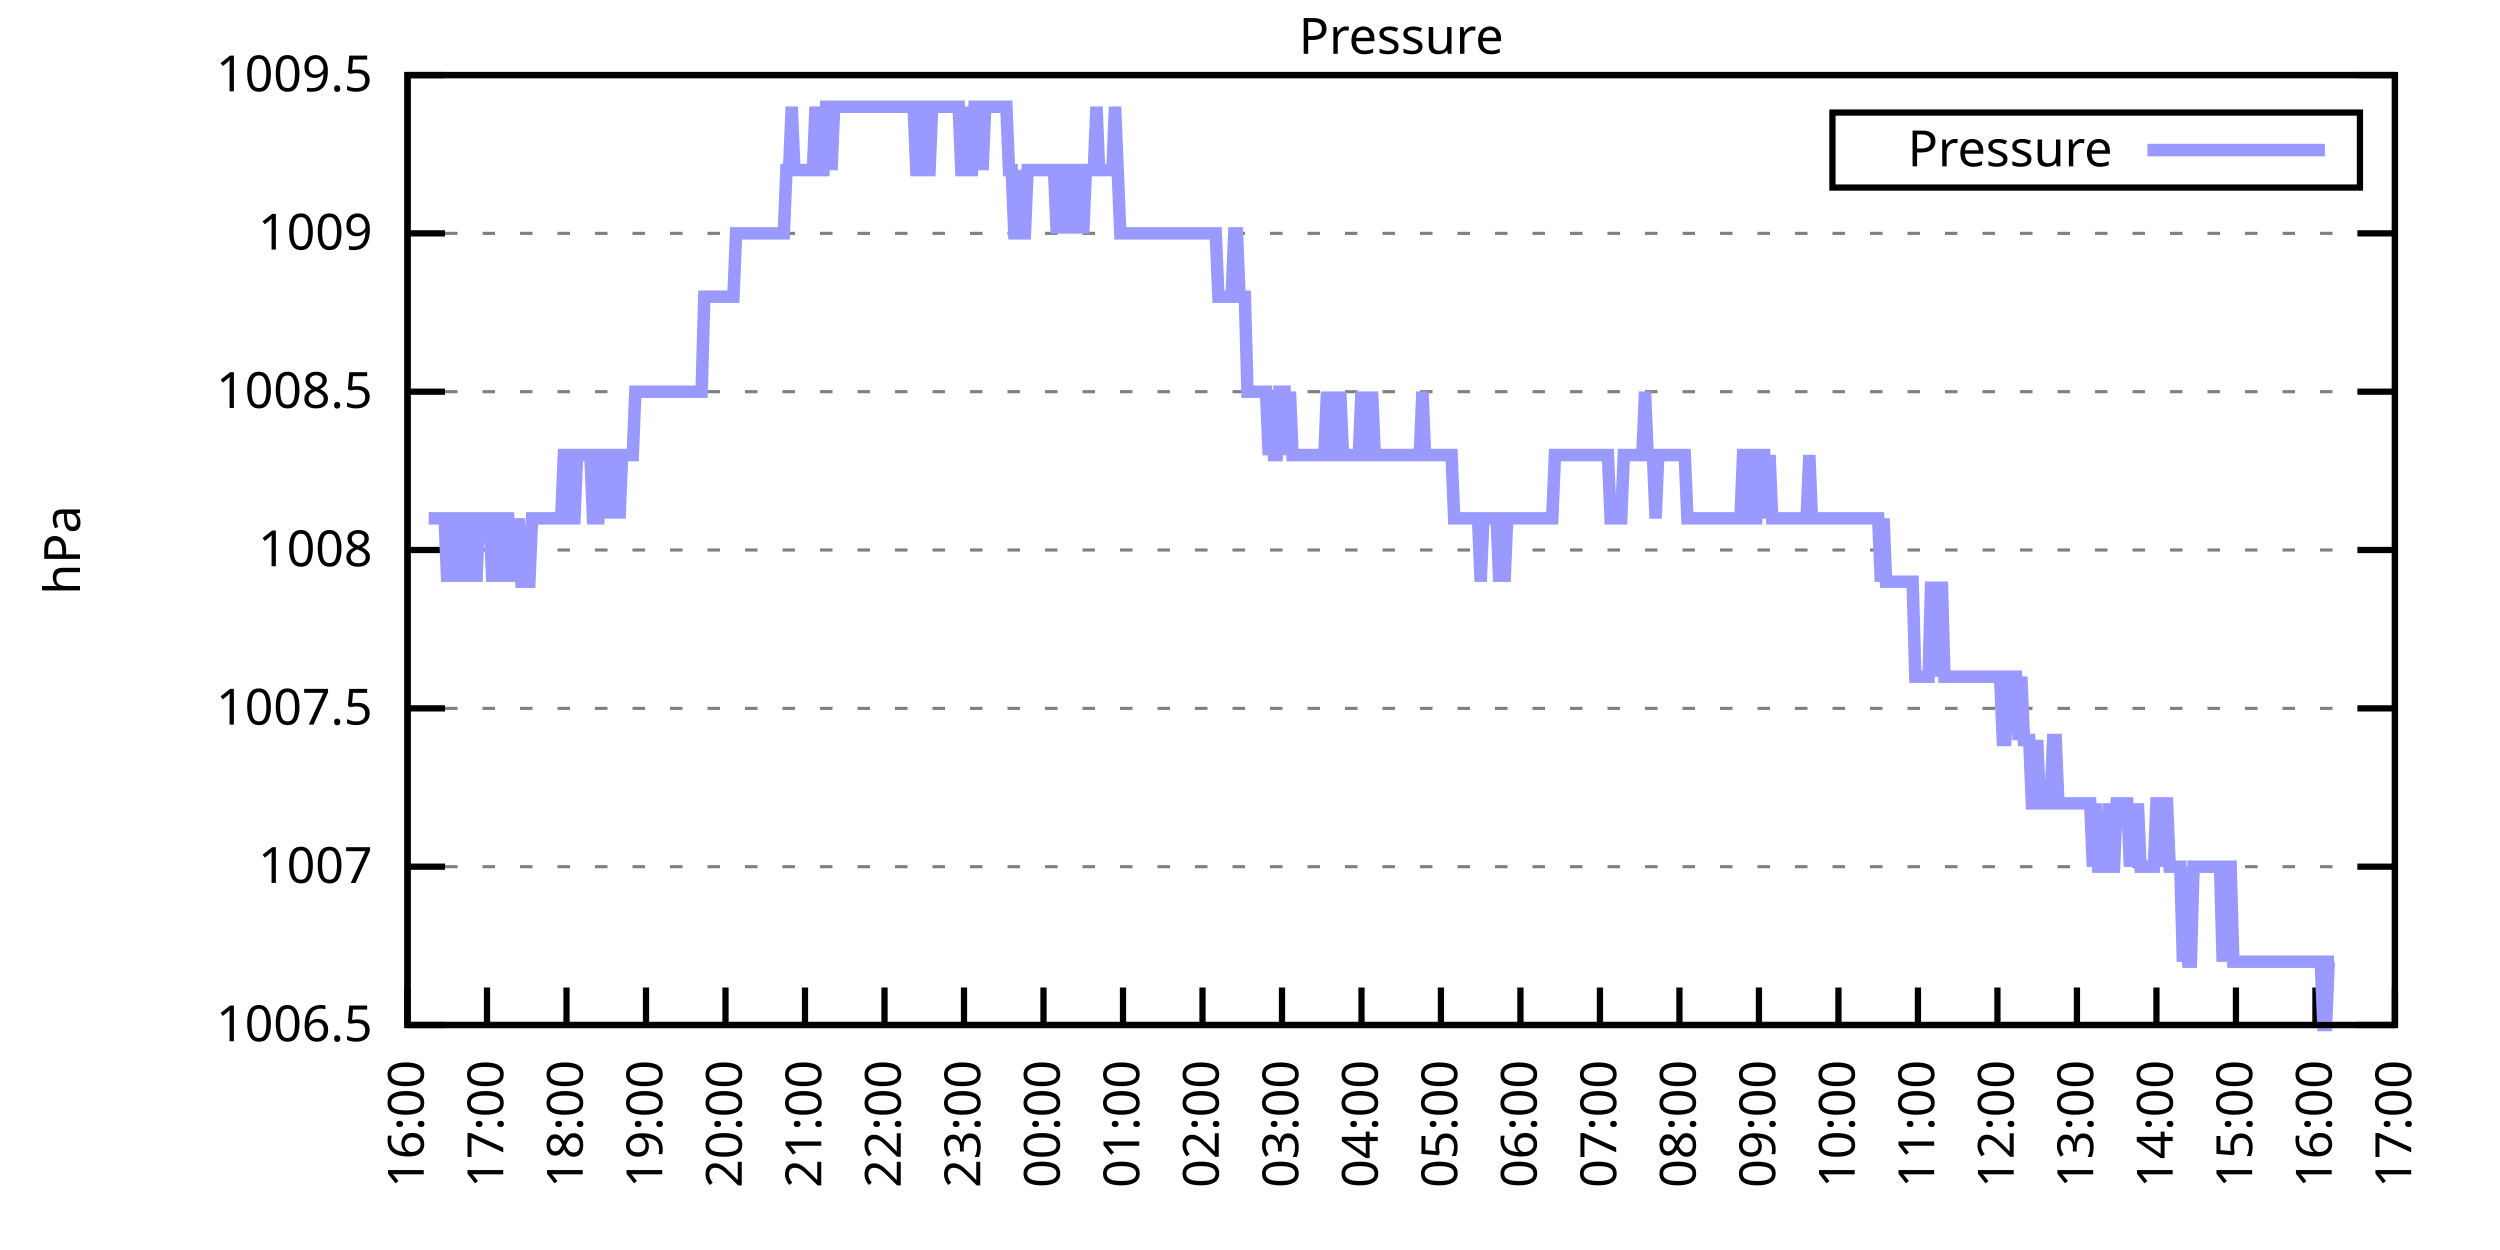
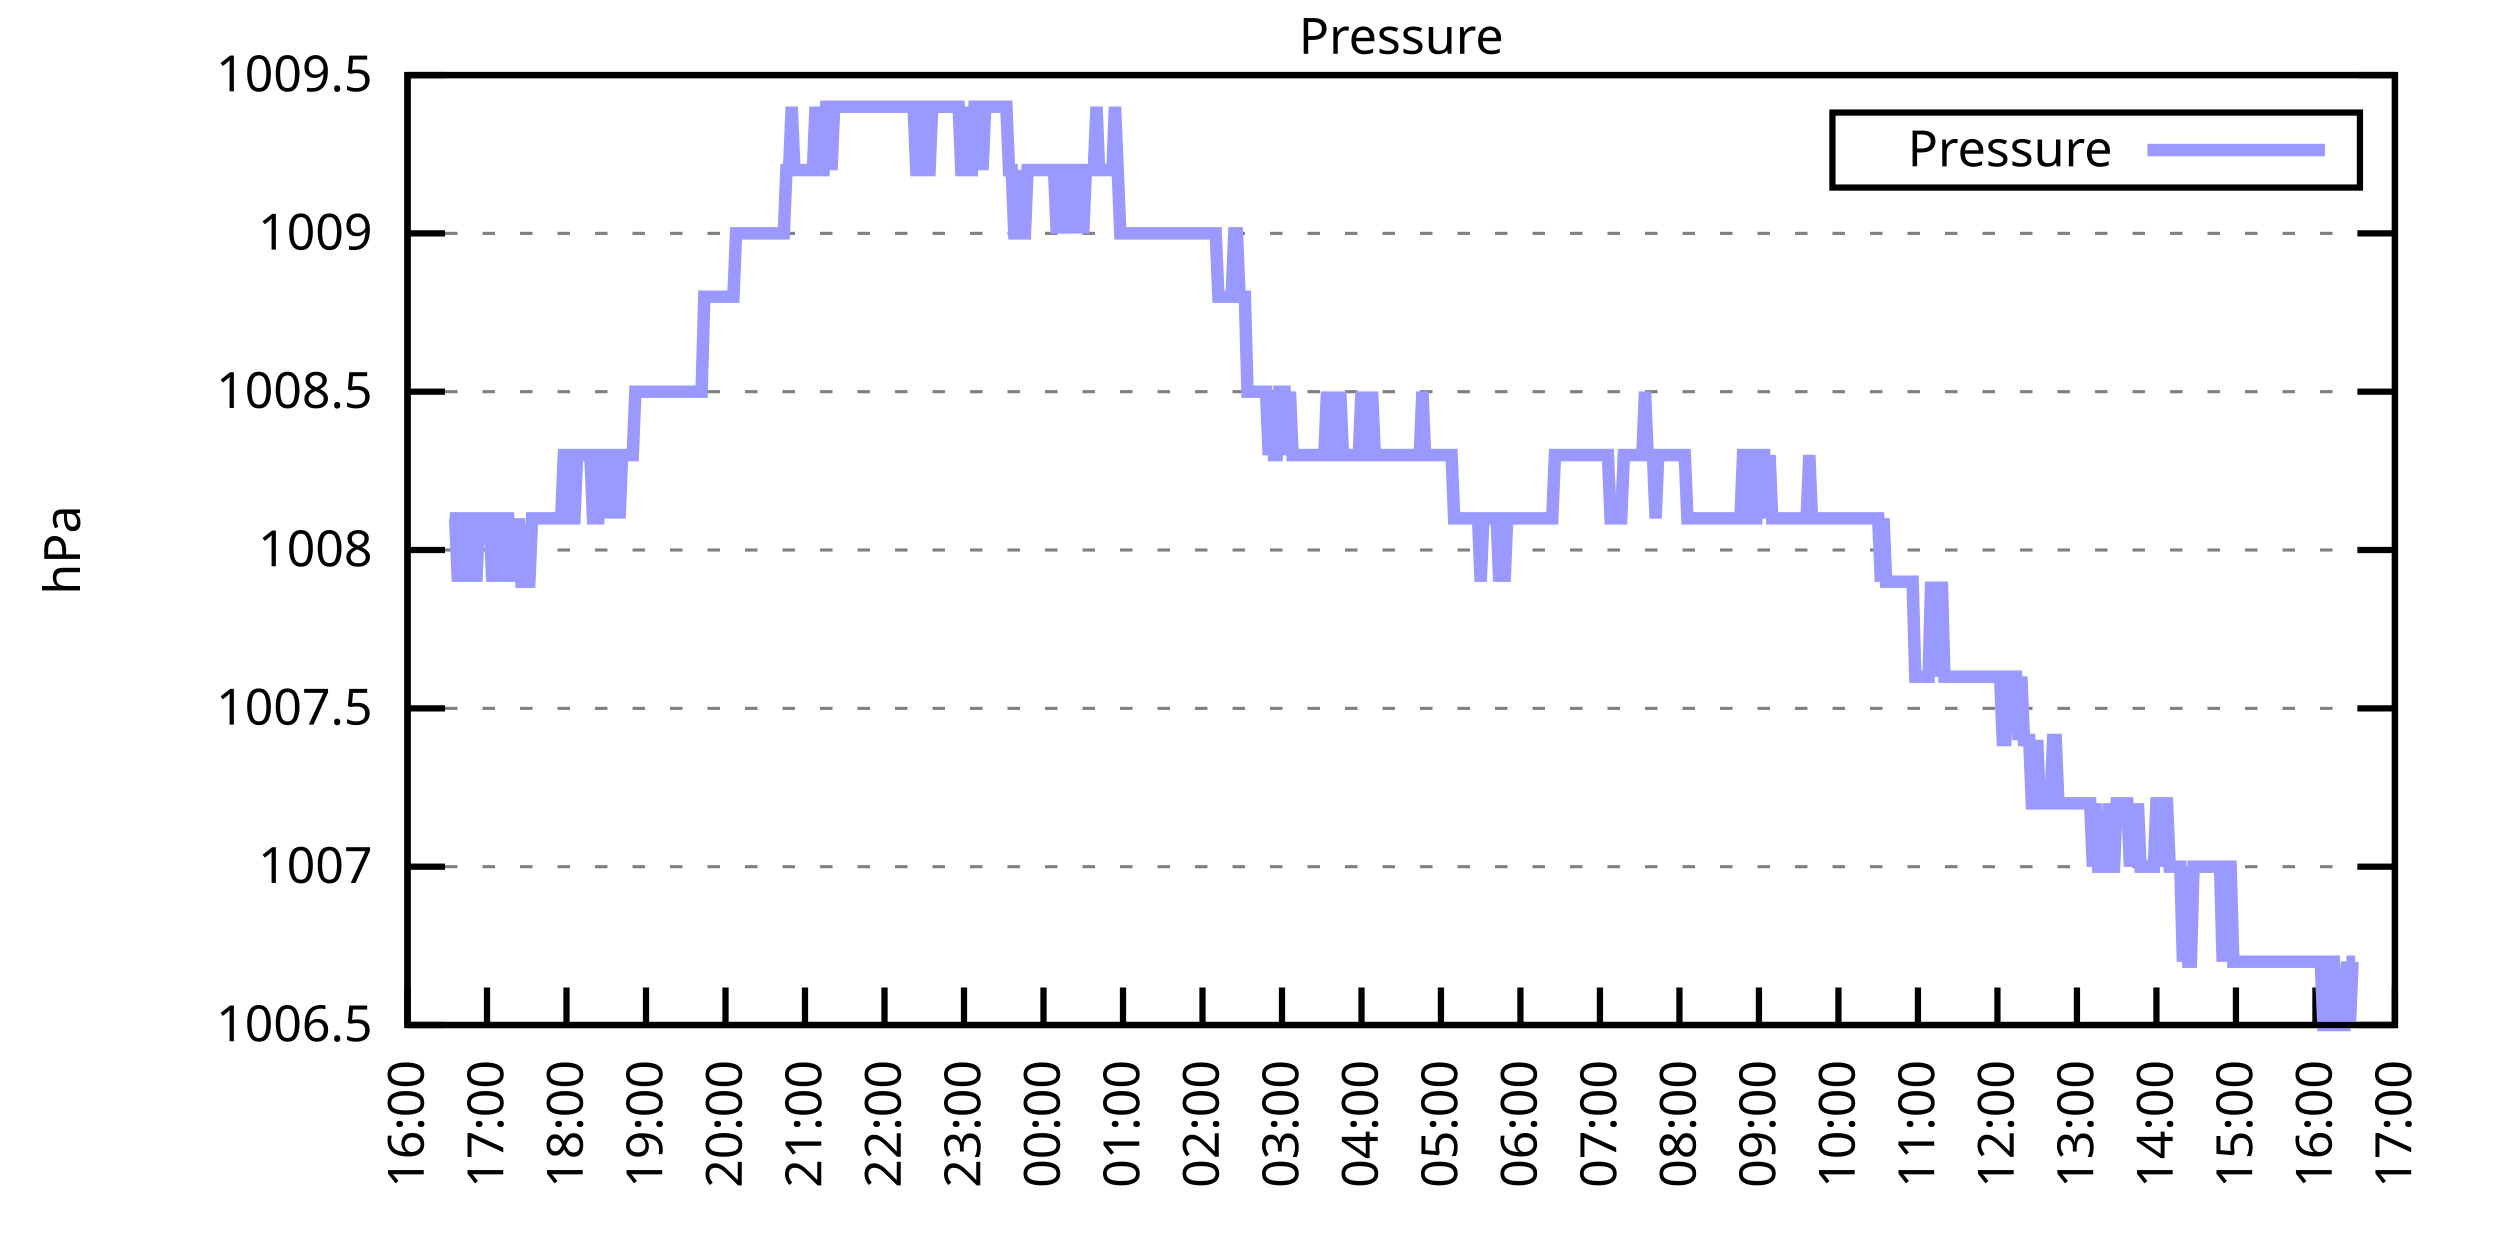
<svg xmlns="http://www.w3.org/2000/svg" xmlns:xlink="http://www.w3.org/1999/xlink" width="400" height="200" viewBox="0 0 400 200">
  <g id="gnuplot_canvas">
    <rect x="0" y="0" width="400" height="200" fill="none" />
    <defs>
      <circle id="gpDot" r="0.5" stroke-width="0.5" stroke="currentColor" />
      <path id="gpPt0" stroke-width="0.333" stroke="currentColor" d="M-1,0 h2 M0,-1 v2" />
      <path id="gpPt1" stroke-width="0.333" stroke="currentColor" d="M-1,-1 L1,1 M1,-1 L-1,1" />
      <path id="gpPt2" stroke-width="0.333" stroke="currentColor" d="M-1,0 L1,0 M0,-1 L0,1 M-1,-1 L1,1 M-1,1 L1,-1" />
      <rect id="gpPt3" stroke-width="0.333" stroke="currentColor" x="-1" y="-1" width="2" height="2" />
      <rect id="gpPt4" stroke-width="0.333" stroke="currentColor" fill="currentColor" x="-1" y="-1" width="2" height="2" />
      <circle id="gpPt5" stroke-width="0.333" stroke="currentColor" cx="0" cy="0" r="1" />
      <use xlink:href="#gpPt5" id="gpPt6" fill="currentColor" stroke="none" />
      <path id="gpPt7" stroke-width="0.333" stroke="currentColor" d="M0,-1.33 L-1.33,0.67 L1.33,0.67 z" />
      <use xlink:href="#gpPt7" id="gpPt8" fill="currentColor" stroke="none" />
      <use xlink:href="#gpPt7" id="gpPt9" stroke="currentColor" transform="rotate(180)" />
      <use xlink:href="#gpPt9" id="gpPt10" fill="currentColor" stroke="none" />
      <use xlink:href="#gpPt3" id="gpPt11" stroke="currentColor" transform="rotate(45)" />
      <use xlink:href="#gpPt11" id="gpPt12" fill="currentColor" stroke="none" />
      <path id="gpPt13" stroke-width="0.333" stroke="currentColor" d="M0,1.330 L1.265,0.411 L0.782,-1.067 L-0.782,-1.076 L-1.265,0.411 z" />
      <use xlink:href="#gpPt13" id="gpPt14" fill="currentColor" stroke="none" />
      <filter id="textbox" filterUnits="objectBoundingBox" x="0" y="0" height="1" width="1">
        <feFlood flood-color="white" flood-opacity="1" result="bgnd" />
        <feComposite in="SourceGraphic" in2="bgnd" operator="atop" />
      </filter>
      <filter id="greybox" filterUnits="objectBoundingBox" x="0" y="0" height="1" width="1">
        <feFlood flood-color="lightgrey" flood-opacity="1" result="grey" />
        <feComposite in="SourceGraphic" in2="grey" operator="atop" />
      </filter>
    </defs>
    <g fill="none" color="white" stroke="currentColor" stroke-width="1.00" stroke-linecap="butt" stroke-linejoin="miter">
</g>
    <g fill="none" color="black" stroke="currentColor" stroke-width="1.00" stroke-linecap="butt" stroke-linejoin="miter">
      <g stroke="none" shape-rendering="crispEdges">
        <polygon fill="rgb(255, 255, 255)" points="65.20,164.00 383.18,164.00 383.18,12.02 65.20,12.02 " />
      </g>
    </g>
    <g fill="none" color="black" stroke="currentColor" stroke-width="1.00" stroke-linecap="butt" stroke-linejoin="miter">
</g>
    <g fill="none" color="black" stroke="black" stroke-width="0.50" stroke-linecap="butt" stroke-linejoin="miter">
</g>
    <g fill="none" color="gray" stroke="currentColor" stroke-width="0.50" stroke-linecap="butt" stroke-linejoin="miter">
      <path stroke="gray" stroke-dasharray="2,4" class="gridline" d="M65.20,164.00 L383.19,164.00  " />
    </g>
    <g fill="none" color="gray" stroke="gray" stroke-width="1.00" stroke-linecap="butt" stroke-linejoin="miter">
</g>
    <g fill="none" color="black" stroke="currentColor" stroke-width="1.00" stroke-linecap="butt" stroke-linejoin="miter">
      <path stroke="black" d="M65.20,164.00 L71.20,164.00 M383.19,164.00 L377.19,164.00  " />
      <g transform="translate(59.60,166.60)" stroke="none" fill="black" font-family="Sans" font-size="8.00" text-anchor="end">
        <text>
          <tspan font-family="Sans"> 1006.5</tspan>
        </text>
      </g>
    </g>
    <g fill="none" color="black" stroke="currentColor" stroke-width="1.00" stroke-linecap="butt" stroke-linejoin="miter">
</g>
    <g fill="none" color="black" stroke="black" stroke-width="0.50" stroke-linecap="butt" stroke-linejoin="miter">
</g>
    <g fill="none" color="gray" stroke="currentColor" stroke-width="0.50" stroke-linecap="butt" stroke-linejoin="miter">
      <path stroke="gray" stroke-dasharray="2,4" class="gridline" d="M65.20,138.67 L383.19,138.67  " />
    </g>
    <g fill="none" color="gray" stroke="gray" stroke-width="1.00" stroke-linecap="butt" stroke-linejoin="miter">
</g>
    <g fill="none" color="black" stroke="currentColor" stroke-width="1.00" stroke-linecap="butt" stroke-linejoin="miter">
      <path stroke="black" d="M65.20,138.67 L71.20,138.67 M383.19,138.67 L377.19,138.67  " />
      <g transform="translate(59.60,141.27)" stroke="none" fill="black" font-family="Sans" font-size="8.00" text-anchor="end">
        <text>
          <tspan font-family="Sans"> 1007</tspan>
        </text>
      </g>
    </g>
    <g fill="none" color="black" stroke="currentColor" stroke-width="1.00" stroke-linecap="butt" stroke-linejoin="miter">
</g>
    <g fill="none" color="black" stroke="black" stroke-width="0.50" stroke-linecap="butt" stroke-linejoin="miter">
</g>
    <g fill="none" color="gray" stroke="currentColor" stroke-width="0.50" stroke-linecap="butt" stroke-linejoin="miter">
      <path stroke="gray" stroke-dasharray="2,4" class="gridline" d="M65.20,113.34 L383.19,113.34  " />
    </g>
    <g fill="none" color="gray" stroke="gray" stroke-width="1.00" stroke-linecap="butt" stroke-linejoin="miter">
</g>
    <g fill="none" color="black" stroke="currentColor" stroke-width="1.00" stroke-linecap="butt" stroke-linejoin="miter">
      <path stroke="black" d="M65.20,113.34 L71.20,113.34 M383.19,113.34 L377.19,113.34  " />
      <g transform="translate(59.60,115.94)" stroke="none" fill="black" font-family="Sans" font-size="8.00" text-anchor="end">
        <text>
          <tspan font-family="Sans"> 1007.5</tspan>
        </text>
      </g>
    </g>
    <g fill="none" color="black" stroke="currentColor" stroke-width="1.00" stroke-linecap="butt" stroke-linejoin="miter">
</g>
    <g fill="none" color="black" stroke="black" stroke-width="0.50" stroke-linecap="butt" stroke-linejoin="miter">
</g>
    <g fill="none" color="gray" stroke="currentColor" stroke-width="0.50" stroke-linecap="butt" stroke-linejoin="miter">
      <path stroke="gray" stroke-dasharray="2,4" class="gridline" d="M65.20,88.00 L383.19,88.00  " />
    </g>
    <g fill="none" color="gray" stroke="gray" stroke-width="1.00" stroke-linecap="butt" stroke-linejoin="miter">
</g>
    <g fill="none" color="black" stroke="currentColor" stroke-width="1.00" stroke-linecap="butt" stroke-linejoin="miter">
      <path stroke="black" d="M65.20,88.00 L71.20,88.00 M383.19,88.00 L377.19,88.00  " />
      <g transform="translate(59.60,90.60)" stroke="none" fill="black" font-family="Sans" font-size="8.00" text-anchor="end">
        <text>
          <tspan font-family="Sans"> 1008</tspan>
        </text>
      </g>
    </g>
    <g fill="none" color="black" stroke="currentColor" stroke-width="1.00" stroke-linecap="butt" stroke-linejoin="miter">
</g>
    <g fill="none" color="black" stroke="black" stroke-width="0.50" stroke-linecap="butt" stroke-linejoin="miter">
</g>
    <g fill="none" color="gray" stroke="currentColor" stroke-width="0.50" stroke-linecap="butt" stroke-linejoin="miter">
      <path stroke="gray" stroke-dasharray="2,4" class="gridline" d="M65.20,62.67 L383.19,62.67  " />
    </g>
    <g fill="none" color="gray" stroke="gray" stroke-width="1.00" stroke-linecap="butt" stroke-linejoin="miter">
</g>
    <g fill="none" color="black" stroke="currentColor" stroke-width="1.00" stroke-linecap="butt" stroke-linejoin="miter">
      <path stroke="black" d="M65.20,62.67 L71.20,62.67 M383.19,62.67 L377.19,62.67  " />
      <g transform="translate(59.60,65.27)" stroke="none" fill="black" font-family="Sans" font-size="8.00" text-anchor="end">
        <text>
          <tspan font-family="Sans"> 1008.5</tspan>
        </text>
      </g>
    </g>
    <g fill="none" color="black" stroke="currentColor" stroke-width="1.00" stroke-linecap="butt" stroke-linejoin="miter">
</g>
    <g fill="none" color="black" stroke="black" stroke-width="0.50" stroke-linecap="butt" stroke-linejoin="miter">
</g>
    <g fill="none" color="gray" stroke="currentColor" stroke-width="0.50" stroke-linecap="butt" stroke-linejoin="miter">
      <path stroke="gray" stroke-dasharray="2,4" class="gridline" d="M65.20,37.34 L383.19,37.34  " />
    </g>
    <g fill="none" color="gray" stroke="gray" stroke-width="1.00" stroke-linecap="butt" stroke-linejoin="miter">
</g>
    <g fill="none" color="black" stroke="currentColor" stroke-width="1.00" stroke-linecap="butt" stroke-linejoin="miter">
      <path stroke="black" d="M65.20,37.34 L71.20,37.34 M383.19,37.34 L377.19,37.34  " />
      <g transform="translate(59.60,39.94)" stroke="none" fill="black" font-family="Sans" font-size="8.00" text-anchor="end">
        <text>
          <tspan font-family="Sans"> 1009</tspan>
        </text>
      </g>
    </g>
    <g fill="none" color="black" stroke="currentColor" stroke-width="1.00" stroke-linecap="butt" stroke-linejoin="miter">
</g>
    <g fill="none" color="black" stroke="black" stroke-width="0.50" stroke-linecap="butt" stroke-linejoin="miter">
</g>
    <g fill="none" color="gray" stroke="currentColor" stroke-width="0.50" stroke-linecap="butt" stroke-linejoin="miter">
      <path stroke="gray" stroke-dasharray="2,4" class="gridline" d="M65.20,12.01 L383.19,12.01  " />
    </g>
    <g fill="none" color="gray" stroke="gray" stroke-width="1.00" stroke-linecap="butt" stroke-linejoin="miter">
</g>
    <g fill="none" color="black" stroke="currentColor" stroke-width="1.00" stroke-linecap="butt" stroke-linejoin="miter">
      <path stroke="black" d="M65.20,12.01 L71.20,12.01 M383.19,12.01 L377.19,12.01  " />
      <g transform="translate(59.60,14.61)" stroke="none" fill="black" font-family="Sans" font-size="8.00" text-anchor="end">
        <text>
          <tspan font-family="Sans"> 1009.5</tspan>
        </text>
      </g>
    </g>
    <g fill="none" color="black" stroke="currentColor" stroke-width="1.00" stroke-linecap="butt" stroke-linejoin="miter">
      <path stroke="black" d="M65.20,164.00 L65.20,158.00  " />
      <g transform="translate(67.80,169.60) rotate(270.00)" stroke="none" fill="black" font-family="Sans" font-size="8.00" text-anchor="end">
        <text>
          <tspan font-family="Sans">16:00</tspan>
        </text>
      </g>
    </g>
    <g fill="none" color="black" stroke="currentColor" stroke-width="1.00" stroke-linecap="butt" stroke-linejoin="miter">
      <path stroke="black" d="M77.92,164.00 L77.92,158.00  " />
      <g transform="translate(80.52,169.60) rotate(270.00)" stroke="none" fill="black" font-family="Sans" font-size="8.00" text-anchor="end">
        <text>
          <tspan font-family="Sans">17:00</tspan>
        </text>
      </g>
    </g>
    <g fill="none" color="black" stroke="currentColor" stroke-width="1.00" stroke-linecap="butt" stroke-linejoin="miter">
      <path stroke="black" d="M90.64,164.00 L90.64,158.00  " />
      <g transform="translate(93.24,169.60) rotate(270.00)" stroke="none" fill="black" font-family="Sans" font-size="8.00" text-anchor="end">
        <text>
          <tspan font-family="Sans">18:00</tspan>
        </text>
      </g>
    </g>
    <g fill="none" color="black" stroke="currentColor" stroke-width="1.00" stroke-linecap="butt" stroke-linejoin="miter">
      <path stroke="black" d="M103.36,164.00 L103.36,158.00  " />
      <g transform="translate(105.96,169.60) rotate(270.00)" stroke="none" fill="black" font-family="Sans" font-size="8.00" text-anchor="end">
        <text>
          <tspan font-family="Sans">19:00</tspan>
        </text>
      </g>
    </g>
    <g fill="none" color="black" stroke="currentColor" stroke-width="1.00" stroke-linecap="butt" stroke-linejoin="miter">
      <path stroke="black" d="M116.08,164.00 L116.08,158.00  " />
      <g transform="translate(118.68,169.60) rotate(270.00)" stroke="none" fill="black" font-family="Sans" font-size="8.00" text-anchor="end">
        <text>
          <tspan font-family="Sans">20:00</tspan>
        </text>
      </g>
    </g>
    <g fill="none" color="black" stroke="currentColor" stroke-width="1.00" stroke-linecap="butt" stroke-linejoin="miter">
      <path stroke="black" d="M128.80,164.00 L128.80,158.00  " />
      <g transform="translate(131.40,169.60) rotate(270.00)" stroke="none" fill="black" font-family="Sans" font-size="8.00" text-anchor="end">
        <text>
          <tspan font-family="Sans">21:00</tspan>
        </text>
      </g>
    </g>
    <g fill="none" color="black" stroke="currentColor" stroke-width="1.00" stroke-linecap="butt" stroke-linejoin="miter">
      <path stroke="black" d="M141.52,164.00 L141.52,158.00  " />
      <g transform="translate(144.12,169.60) rotate(270.00)" stroke="none" fill="black" font-family="Sans" font-size="8.00" text-anchor="end">
        <text>
          <tspan font-family="Sans">22:00</tspan>
        </text>
      </g>
    </g>
    <g fill="none" color="black" stroke="currentColor" stroke-width="1.00" stroke-linecap="butt" stroke-linejoin="miter">
      <path stroke="black" d="M154.24,164.00 L154.24,158.00  " />
      <g transform="translate(156.84,169.60) rotate(270.00)" stroke="none" fill="black" font-family="Sans" font-size="8.00" text-anchor="end">
        <text>
          <tspan font-family="Sans">23:00</tspan>
        </text>
      </g>
    </g>
    <g fill="none" color="black" stroke="currentColor" stroke-width="1.00" stroke-linecap="butt" stroke-linejoin="miter">
      <path stroke="black" d="M166.96,164.00 L166.96,158.00  " />
      <g transform="translate(169.56,169.60) rotate(270.00)" stroke="none" fill="black" font-family="Sans" font-size="8.00" text-anchor="end">
        <text>
          <tspan font-family="Sans">00:00</tspan>
        </text>
      </g>
    </g>
    <g fill="none" color="black" stroke="currentColor" stroke-width="1.00" stroke-linecap="butt" stroke-linejoin="miter">
      <path stroke="black" d="M179.68,164.00 L179.68,158.00  " />
      <g transform="translate(182.28,169.60) rotate(270.00)" stroke="none" fill="black" font-family="Sans" font-size="8.00" text-anchor="end">
        <text>
          <tspan font-family="Sans">01:00</tspan>
        </text>
      </g>
    </g>
    <g fill="none" color="black" stroke="currentColor" stroke-width="1.00" stroke-linecap="butt" stroke-linejoin="miter">
      <path stroke="black" d="M192.40,164.00 L192.40,158.00  " />
      <g transform="translate(195.00,169.60) rotate(270.00)" stroke="none" fill="black" font-family="Sans" font-size="8.00" text-anchor="end">
        <text>
          <tspan font-family="Sans">02:00</tspan>
        </text>
      </g>
    </g>
    <g fill="none" color="black" stroke="currentColor" stroke-width="1.00" stroke-linecap="butt" stroke-linejoin="miter">
      <path stroke="black" d="M205.12,164.00 L205.12,158.00  " />
      <g transform="translate(207.72,169.60) rotate(270.00)" stroke="none" fill="black" font-family="Sans" font-size="8.00" text-anchor="end">
        <text>
          <tspan font-family="Sans">03:00</tspan>
        </text>
      </g>
    </g>
    <g fill="none" color="black" stroke="currentColor" stroke-width="1.00" stroke-linecap="butt" stroke-linejoin="miter">
      <path stroke="black" d="M217.84,164.00 L217.84,158.00  " />
      <g transform="translate(220.44,169.60) rotate(270.00)" stroke="none" fill="black" font-family="Sans" font-size="8.00" text-anchor="end">
        <text>
          <tspan font-family="Sans">04:00</tspan>
        </text>
      </g>
    </g>
    <g fill="none" color="black" stroke="currentColor" stroke-width="1.00" stroke-linecap="butt" stroke-linejoin="miter">
      <path stroke="black" d="M230.55,164.00 L230.55,158.00  " />
      <g transform="translate(233.15,169.60) rotate(270.00)" stroke="none" fill="black" font-family="Sans" font-size="8.00" text-anchor="end">
        <text>
          <tspan font-family="Sans">05:00</tspan>
        </text>
      </g>
    </g>
    <g fill="none" color="black" stroke="currentColor" stroke-width="1.00" stroke-linecap="butt" stroke-linejoin="miter">
      <path stroke="black" d="M243.27,164.00 L243.27,158.00  " />
      <g transform="translate(245.87,169.60) rotate(270.00)" stroke="none" fill="black" font-family="Sans" font-size="8.00" text-anchor="end">
        <text>
          <tspan font-family="Sans">06:00</tspan>
        </text>
      </g>
    </g>
    <g fill="none" color="black" stroke="currentColor" stroke-width="1.00" stroke-linecap="butt" stroke-linejoin="miter">
      <path stroke="black" d="M255.99,164.00 L255.99,158.00  " />
      <g transform="translate(258.59,169.60) rotate(270.00)" stroke="none" fill="black" font-family="Sans" font-size="8.00" text-anchor="end">
        <text>
          <tspan font-family="Sans">07:00</tspan>
        </text>
      </g>
    </g>
    <g fill="none" color="black" stroke="currentColor" stroke-width="1.00" stroke-linecap="butt" stroke-linejoin="miter">
      <path stroke="black" d="M268.71,164.00 L268.71,158.00  " />
      <g transform="translate(271.31,169.60) rotate(270.00)" stroke="none" fill="black" font-family="Sans" font-size="8.00" text-anchor="end">
        <text>
          <tspan font-family="Sans">08:00</tspan>
        </text>
      </g>
    </g>
    <g fill="none" color="black" stroke="currentColor" stroke-width="1.00" stroke-linecap="butt" stroke-linejoin="miter">
      <path stroke="black" d="M281.43,164.00 L281.43,158.00  " />
      <g transform="translate(284.03,169.60) rotate(270.00)" stroke="none" fill="black" font-family="Sans" font-size="8.00" text-anchor="end">
        <text>
          <tspan font-family="Sans">09:00</tspan>
        </text>
      </g>
    </g>
    <g fill="none" color="black" stroke="currentColor" stroke-width="1.00" stroke-linecap="butt" stroke-linejoin="miter">
      <path stroke="black" d="M294.15,164.00 L294.15,158.00  " />
      <g transform="translate(296.75,169.60) rotate(270.00)" stroke="none" fill="black" font-family="Sans" font-size="8.00" text-anchor="end">
        <text>
          <tspan font-family="Sans">10:00</tspan>
        </text>
      </g>
    </g>
    <g fill="none" color="black" stroke="currentColor" stroke-width="1.00" stroke-linecap="butt" stroke-linejoin="miter">
      <path stroke="black" d="M306.87,164.00 L306.87,158.00  " />
      <g transform="translate(309.47,169.60) rotate(270.00)" stroke="none" fill="black" font-family="Sans" font-size="8.00" text-anchor="end">
        <text>
          <tspan font-family="Sans">11:00</tspan>
        </text>
      </g>
    </g>
    <g fill="none" color="black" stroke="currentColor" stroke-width="1.00" stroke-linecap="butt" stroke-linejoin="miter">
      <path stroke="black" d="M319.59,164.00 L319.59,158.00  " />
      <g transform="translate(322.19,169.60) rotate(270.00)" stroke="none" fill="black" font-family="Sans" font-size="8.00" text-anchor="end">
        <text>
          <tspan font-family="Sans">12:00</tspan>
        </text>
      </g>
    </g>
    <g fill="none" color="black" stroke="currentColor" stroke-width="1.00" stroke-linecap="butt" stroke-linejoin="miter">
      <path stroke="black" d="M332.31,164.00 L332.31,158.00  " />
      <g transform="translate(334.91,169.60) rotate(270.00)" stroke="none" fill="black" font-family="Sans" font-size="8.00" text-anchor="end">
        <text>
          <tspan font-family="Sans">13:00</tspan>
        </text>
      </g>
    </g>
    <g fill="none" color="black" stroke="currentColor" stroke-width="1.00" stroke-linecap="butt" stroke-linejoin="miter">
      <path stroke="black" d="M345.03,164.00 L345.03,158.00  " />
      <g transform="translate(347.63,169.60) rotate(270.00)" stroke="none" fill="black" font-family="Sans" font-size="8.00" text-anchor="end">
        <text>
          <tspan font-family="Sans">14:00</tspan>
        </text>
      </g>
    </g>
    <g fill="none" color="black" stroke="currentColor" stroke-width="1.00" stroke-linecap="butt" stroke-linejoin="miter">
      <path stroke="black" d="M357.75,164.00 L357.75,158.00  " />
      <g transform="translate(360.35,169.60) rotate(270.00)" stroke="none" fill="black" font-family="Sans" font-size="8.00" text-anchor="end">
        <text>
          <tspan font-family="Sans">15:00</tspan>
        </text>
      </g>
    </g>
    <g fill="none" color="black" stroke="currentColor" stroke-width="1.00" stroke-linecap="butt" stroke-linejoin="miter">
      <path stroke="black" d="M370.47,164.00 L370.47,158.00  " />
      <g transform="translate(373.07,169.60) rotate(270.00)" stroke="none" fill="black" font-family="Sans" font-size="8.00" text-anchor="end">
        <text>
          <tspan font-family="Sans">16:00</tspan>
        </text>
      </g>
    </g>
    <g fill="none" color="black" stroke="currentColor" stroke-width="1.00" stroke-linecap="butt" stroke-linejoin="miter">
      <path stroke="black" d="M383.19,164.00 L383.19,158.00  " />
      <g transform="translate(385.79,169.60) rotate(270.00)" stroke="none" fill="black" font-family="Sans" font-size="8.00" text-anchor="end">
        <text>
          <tspan font-family="Sans">17:00</tspan>
        </text>
      </g>
    </g>
    <g fill="none" color="black" stroke="currentColor" stroke-width="1.00" stroke-linecap="butt" stroke-linejoin="miter">
</g>
    <g fill="none" color="black" stroke="currentColor" stroke-width="1.00" stroke-linecap="butt" stroke-linejoin="miter">
      <path stroke="black" d="M65.20,12.01 L65.20,164.00 L383.19,164.00 L383.19,12.01 L65.20,12.01 Z  " />
    </g>
    <g fill="none" color="black" stroke="currentColor" stroke-width="1.00" stroke-linecap="butt" stroke-linejoin="miter">
</g>
    <g fill="none" color="black" stroke="currentColor" stroke-width="1.00" stroke-linecap="butt" stroke-linejoin="miter">
      <path stroke="black" d="M293.19,30.01 L293.19,18.01 L377.59,18.01 L377.59,30.01 L293.19,30.01 Z  " />
    </g>
    <g id="Pressure_plot_1">
      <g fill="none" color="white" stroke="black" stroke-width="2.00" stroke-linecap="butt" stroke-linejoin="miter">
</g>
      <g fill="none" color="black" stroke="currentColor" stroke-width="2.00" stroke-linecap="butt" stroke-linejoin="miter">
        <g transform="translate(337.99,26.61)" stroke="none" fill="black" font-family="Sans" font-size="8.00" text-anchor="end">
          <text>
            <tspan font-family="Sans">Pressure</tspan>
          </text>
        </g>
      </g>
      <g fill="none" color="black" stroke="currentColor" stroke-width="2.00" stroke-linecap="butt" stroke-linejoin="miter">
-         <path stroke="rgb(153, 153, 255)" d="M343.59,24.01 L371.99,24.01 M68.59,82.94 L69.02,82.94 L69.44,82.94 L69.86,82.94 L70.29,82.94 L70.71,82.94   L71.14,82.94 L71.56,93.07 L71.98,82.94 L72.41,82.94 L72.83,82.94 L73.26,93.07 L73.68,82.94 L74.10,82.94   L74.53,82.94 L74.95,93.07 L75.38,82.94 L75.80,82.94 L76.22,93.07 L76.65,82.94 L77.07,82.94 L77.50,82.94   L77.92,82.94 L78.34,82.94 L78.77,93.07 L79.19,82.94 L79.62,82.94 L80.04,93.07 L80.46,82.94 L80.89,82.94   L81.31,82.94 L81.74,93.07 L82.16,82.94 L82.58,93.07 L83.01,82.94 L83.43,93.07 L83.86,93.07 L84.28,93.07   L84.70,93.07 L85.13,82.94 L85.55,82.94 L85.98,82.94 L86.40,82.94 L86.82,82.94 L87.25,82.94 L87.67,82.94   L88.10,82.94 L88.52,82.94 L88.94,82.94 L89.37,82.94 L89.79,82.94 L90.22,72.81 L90.64,72.81 L91.06,82.94   L91.49,82.94 L91.91,82.94 L92.34,72.81 L92.76,72.81 L93.18,72.81 L93.61,72.81 L94.03,72.81 L94.46,72.81   L94.88,82.94 L95.30,82.94 L95.73,82.94 L96.15,72.81 L96.58,72.81 L97.00,82.94 L97.42,72.81 L97.85,82.94   L98.27,72.81 L98.69,72.81 L99.12,82.94 L99.54,72.81 L99.97,72.81 L100.39,72.81 L100.81,72.81 L101.24,72.81   L101.66,62.67 L102.09,62.67 L102.51,62.67 L102.93,62.67 L103.36,62.67 L103.78,62.67 L104.21,62.67 L104.63,62.67   L105.05,62.67 L105.48,62.67 L105.90,62.67 L106.33,62.67 L106.75,62.67 L107.17,62.67 L107.60,62.67 L108.02,62.67   L108.45,62.67 L108.87,62.67 L109.29,62.67 L109.72,62.67 L110.14,62.67 L110.57,62.67 L110.99,62.67 L111.41,62.67   L111.84,62.67 L112.26,62.67 L112.69,47.47 L113.11,47.47 L113.53,47.47 L113.96,47.47 L114.38,47.47 L114.81,47.47   L115.23,47.47 L115.65,47.47 L116.08,47.47 L116.50,47.47 L116.93,47.47 L117.35,47.47 L117.77,37.34 L118.20,37.34   L118.62,37.34 L119.05,37.34 L119.47,37.34 L119.89,37.34 L120.32,37.34 L120.74,37.34 L121.17,37.34 L121.59,37.34   L122.01,37.34 L122.44,37.34 L122.86,37.34 L123.29,37.34 L123.71,37.34 L124.13,37.34 L124.56,37.34 L124.98,37.34   L125.41,37.34 L125.83,27.21 L126.25,27.21 L126.68,17.08 L127.10,27.21 L127.53,27.21 L127.95,27.21 L128.37,27.21   L128.80,27.21 L129.22,27.21 L129.65,27.21 L130.07,27.21 L130.49,17.08 L130.92,27.21 L131.34,27.21 L131.77,27.21   L132.19,17.08 L132.61,17.08 L133.04,27.21 L133.46,17.08 L133.89,17.08 L134.31,17.08 L134.73,17.08 L135.16,17.08   L135.58,17.08 L136.01,17.08 L136.43,17.08 L136.85,17.08 L137.28,17.08 L137.70,17.08 L138.13,17.08 L138.55,17.08   L138.97,17.08 L139.40,17.08 L139.82,17.08 L140.25,17.08 L140.67,17.08 L141.09,17.08 L141.52,17.08 L141.94,17.08   L142.37,17.08 L142.79,17.08 L143.21,17.08 L143.64,17.08 L144.06,17.08 L144.49,17.08 L144.91,17.08 L145.33,17.08   L145.76,17.08 L146.18,17.08 L146.61,27.21 L147.03,27.21 L147.45,17.08 L147.88,17.08 L148.30,27.21 L148.73,27.21   L149.15,17.08 L149.57,17.08 L150.00,17.08 L150.42,17.08 L150.85,17.08 L151.27,17.08 L151.69,17.08 L152.12,17.08   L152.54,17.08 L152.97,17.08 L153.39,17.08 L153.81,27.21 L154.24,27.21 L154.66,17.08 L155.09,27.21 L155.51,27.21   L155.93,17.08 L156.36,17.08 L156.78,17.08 L157.21,27.21 L157.63,17.08 L158.05,17.08 L158.48,17.08 L158.90,17.08   L159.33,17.08 L159.75,17.08 L160.17,17.08 L160.60,17.08 L161.02,17.08 L161.44,27.21 L161.87,27.21 L162.29,37.34   L162.72,37.34 L163.14,27.21 L163.56,37.34 L163.99,37.34 L164.41,27.21 L164.84,27.21 L165.26,27.21 L165.68,27.21   L166.11,27.21 L166.53,27.21 L166.96,27.21 L167.38,27.21 L167.80,27.21 L168.23,27.21 L168.65,27.21 L169.08,37.34   L169.50,27.21 L169.92,27.21 L170.35,37.34 L170.77,27.21 L171.20,27.21 L171.62,37.34 L172.04,27.21 L172.47,27.21   L172.89,27.21 L173.32,37.34 L173.74,27.21 L174.16,27.21 L174.59,27.21 L175.01,27.21 L175.44,17.08 L175.86,27.21   L176.28,27.21 L176.71,27.21 L177.13,27.21 L177.56,27.21 L177.98,27.21 L178.40,17.08 L178.83,27.21 L179.25,37.34   L179.68,37.34 L180.10,37.34 L180.52,37.34 L180.95,37.34 L181.37,37.34 L181.80,37.34 L182.22,37.34 L182.64,37.34   L183.07,37.34 L183.49,37.34 L183.92,37.34 L184.34,37.34 L184.76,37.34 L185.19,37.34 L185.61,37.34 L186.04,37.34   L186.46,37.34 L186.88,37.34 L187.31,37.34 L187.73,37.34 L188.16,37.34 L188.58,37.34 L189.00,37.34 L189.43,37.34   L189.85,37.34 L190.28,37.34 L190.70,37.34 L191.12,37.34 L191.55,37.34 L191.97,37.34 L192.40,37.34 L192.82,37.34   L193.24,37.34 L193.67,37.34 L194.09,37.34 L194.52,37.34 L194.94,47.47 L195.36,47.47 L195.79,47.47 L196.21,47.47   L196.64,47.47 L197.06,47.47 L197.48,37.34 L197.91,37.34 L198.33,47.47 L198.76,47.47 L199.18,47.47 L199.60,62.67   L200.03,62.67 L200.45,62.67 L200.88,62.67 L201.30,62.67 L201.72,62.67 L202.15,62.67 L202.57,62.67 L203.00,72.81   L203.42,62.67 L203.84,72.81 L204.27,72.81 L204.69,62.67 L205.12,62.67 L205.54,62.67 L205.96,72.81 L206.39,62.67   L206.81,72.81 L207.24,72.81 L207.66,72.81 L208.08,72.81 L208.51,72.81 L208.93,72.81 L209.36,72.81 L209.78,72.81   L210.20,72.81 L210.63,72.81 L211.05,72.81 L211.48,72.81 L211.90,72.81 L212.32,62.67 L212.75,72.81 L213.17,62.67   L213.60,72.81 L214.02,72.81 L214.44,62.67 L214.87,72.81 L215.29,72.81 L215.72,72.81 L216.14,72.81 L216.56,72.81   L216.99,72.81 L217.41,72.81 L217.84,62.67 L218.26,72.81 L218.68,72.81 L219.11,72.81 L219.53,62.67 L219.96,72.81   L220.38,72.81 L220.80,72.81 L221.23,72.81 L221.65,72.81 L222.08,72.81 L222.50,72.81 L222.92,72.81 L223.35,72.81   L223.77,72.81 L224.20,72.81 L224.62,72.81 L225.04,72.81 L225.47,72.81 L225.89,72.81 L226.31,72.81 L226.74,72.81   L227.16,72.81 L227.59,62.67 L228.01,72.81 L228.43,72.81 L228.86,72.81 L229.28,72.81 L229.71,72.81 L230.13,72.81   L230.55,72.81 L230.98,72.81 L231.40,72.81 L231.83,72.81 L232.25,72.81 L232.67,82.94 L233.10,82.94 L233.52,82.94   L233.95,82.94 L234.37,82.94 L234.79,82.94 L235.22,82.94 L235.64,82.94 L236.07,82.94 L236.49,82.94 L236.91,93.07   L237.34,82.94 L237.76,82.94 L238.19,82.94 L238.61,82.94 L239.03,82.94 L239.46,82.94 L239.88,93.07 L240.31,82.94   L240.73,93.07 L241.15,82.94 L241.58,82.94 L242.00,82.94 L242.43,82.94 L242.85,82.94 L243.27,82.94 L243.70,82.94   L244.12,82.94 L244.55,82.94 L244.97,82.94 L245.39,82.94 L245.82,82.94 L246.24,82.94 L246.67,82.94 L247.09,82.94   L247.51,82.94 L247.94,82.94 L248.36,82.94 L248.79,72.81 L249.21,72.81 L249.63,72.81 L250.06,72.81 L250.48,72.81   L250.91,72.81 L251.33,72.81 L251.75,72.81 L252.18,72.81 L252.60,72.81 L253.03,72.81 L253.45,72.81 L253.87,72.81   L254.30,72.81 L254.72,72.81 L255.15,72.81 L255.57,72.81 L255.99,72.81 L256.42,72.81 L256.84,72.81 L257.27,72.81   L257.69,82.94 L258.11,82.94 L258.54,82.94 L258.96,82.94 L259.39,82.94 L259.81,72.81 L260.23,72.81 L260.66,72.81   L261.08,72.81 L261.51,72.81 L261.93,72.81 L262.35,72.81 L262.78,72.81 L263.20,62.67 L263.63,72.81 L264.05,72.81   L264.47,72.81 L264.90,82.94 L265.32,72.81 L265.75,72.81 L266.17,72.81 L266.59,72.81 L267.02,72.81 L267.44,72.81   L267.87,72.81 L268.29,72.81 L268.71,72.81 L269.14,72.81 L269.56,72.81 L269.99,82.94 L270.41,82.94 L270.83,82.94   L271.26,82.94 L271.68,82.94 L272.11,82.94 L272.53,82.94 L272.95,82.94 L273.38,82.94 L273.80,82.94 L274.23,82.94   L274.65,82.94 L275.07,82.94 L275.50,82.94 L275.92,82.94 L276.35,82.94 L276.77,82.94 L277.19,82.94 L277.62,82.94   L278.04,82.94 L278.47,82.94 L278.89,72.81 L279.31,72.81 L279.74,72.81 L280.16,82.94 L280.59,82.94 L281.01,82.94   L281.43,72.81 L281.86,72.81 L282.28,72.81 L282.71,82.94 L283.13,72.81 L283.55,82.94 L283.98,82.94 L284.40,82.94   L284.83,82.94 L285.25,82.94 L285.67,82.94 L286.10,82.94 L286.52,82.94 L286.95,82.94 L287.37,82.94 L287.79,82.94   L288.22,82.94 L288.64,82.94 L289.06,82.94 L289.49,72.81 L289.91,82.94 L290.34,82.94 L290.76,82.94 L291.18,82.94   L291.61,82.94 L292.03,82.94 L292.46,82.94 L292.88,82.94 L293.30,82.94 L293.73,82.94 L294.15,82.94 L294.58,82.94   L295.00,82.94 L295.42,82.94 L295.85,82.94 L296.27,82.94 L296.70,82.94 L297.12,82.94 L297.54,82.94 L297.97,82.94   L298.39,82.94 L298.82,82.94 L299.24,82.94 L299.66,82.94 L300.09,82.94 L300.51,82.94 L300.94,93.07 L301.36,82.94   L301.78,93.07 L302.21,93.07 L302.63,93.07 L303.06,93.07 L303.48,93.07 L303.90,93.07 L304.33,93.07 L304.75,93.07   L305.18,93.07 L305.60,93.07 L306.02,93.07 L306.45,108.27 L306.87,108.27 L307.30,108.27 L307.72,108.27 L308.14,108.27   L308.57,108.27 L308.99,93.07 L309.42,108.27 L309.84,93.07 L310.26,108.27 L310.69,93.07 L311.11,108.27 L311.54,108.27   L311.96,108.27 L312.38,108.27 L312.81,108.27 L313.23,108.27 L313.66,108.27 L314.08,108.27 L314.50,108.27 L314.93,108.27   L315.35,108.27 L315.78,108.27 L316.20,108.27 L316.62,108.27 L317.05,108.27 L317.47,108.27 L317.90,108.27 L318.32,108.27   L318.74,108.27 L319.17,108.27 L319.59,108.27 L320.02,108.27 L320.44,118.40 L320.86,118.40 L321.29,108.27 L321.71,108.27   L322.14,108.27 L322.56,108.27 L322.98,118.40 L323.41,108.27 L323.83,118.40 L324.26,118.40 L324.68,118.40 L325.10,128.54   L325.53,128.54 L325.95,118.40 L326.38,128.54 L326.80,128.54 L327.22,128.54 L327.65,128.54 L328.07,128.54 L328.50,118.40   L328.92,118.40 L329.34,128.54 L329.77,128.54 L330.19,128.54 L330.62,128.54 L331.04,128.54 L331.46,128.54 L331.89,128.54   L332.31,128.54 L332.74,128.54 L333.16,128.54 L333.58,128.54 L334.01,128.54 L334.43,128.54 L334.86,138.67 L335.28,128.54   L335.70,138.67 L336.13,138.67 L336.55,138.67 L336.98,138.67 L337.40,128.54 L337.82,138.67 L338.25,138.67 L338.67,128.54   L339.10,128.54 L339.52,128.54 L339.94,128.54 L340.37,128.54 L340.79,138.67 L341.22,128.54 L341.64,138.67 L342.06,128.54   L342.49,138.67 L342.91,138.67 L343.34,138.67 L343.76,138.67 L344.18,138.67 L344.61,138.67 L345.03,128.54 L345.46,128.54   L345.88,138.67 L346.30,128.54 L346.73,128.54 L347.15,138.67 L347.58,138.67 L348.00,138.67 L348.42,138.67 L348.85,138.67   L349.27,153.87 L349.70,138.67 L350.12,153.87 L350.54,153.87 L350.97,138.67 L351.39,138.67 L351.81,138.67 L352.24,138.67   L352.66,138.67 L353.09,138.67 L353.51,138.67 L353.93,138.67 L354.36,138.67 L354.78,138.67 L355.21,138.67 L355.63,153.87   L356.05,138.67 L356.48,138.67 L356.90,138.67 L357.33,153.87 L357.75,153.87 L358.17,153.87 L358.60,153.87 L359.02,153.87   L359.45,153.87 L359.87,153.87 L360.29,153.87 L360.72,153.87 L361.14,153.87 L361.57,153.87 L361.99,153.87 L362.41,153.87   L362.84,153.87 L363.26,153.87 L363.69,153.87 L364.11,153.87 L364.53,153.87 L364.96,153.87 L365.38,153.87 L365.81,153.87   L366.23,153.87 L366.65,153.87 L367.08,153.87 L367.50,153.87 L367.93,153.87 L368.35,153.87 L368.77,153.87 L369.20,153.87   L369.62,153.87 L370.05,153.87 L370.47,153.87 L370.89,153.87 L371.32,153.87 L371.74,164.00 L372.17,164.00 L372.59,153.87   L373.01,153.87 L373.44,153.87  " />
+         <path stroke="rgb(153, 153, 255)" d="M343.59,24.01 L371.99,24.01 M71.98,82.94 L72.41,82.94 L72.83,82.94 L73.26,93.07 L73.68,82.94 L74.10,82.94   L74.53,82.94 L74.95,93.07 L75.38,82.94 L75.80,82.94 L76.22,93.07 L76.65,82.94 L77.07,82.94 L77.50,82.94   L77.92,82.94 L78.34,82.94 L78.77,93.07 L79.19,82.94 L79.62,82.94 L80.04,93.07 L80.46,82.94 L80.89,82.94   L81.31,82.94 L81.74,93.07 L82.16,82.94 L82.58,93.07 L83.01,82.94 L83.43,93.07 L83.86,93.07 L84.28,93.07   L84.70,93.07 L85.13,82.94 L85.55,82.94 L85.98,82.94 L86.40,82.94 L86.82,82.94 L87.25,82.94 L87.67,82.94   L88.10,82.94 L88.52,82.94 L88.94,82.94 L89.37,82.94 L89.79,82.94 L90.22,72.81 L90.64,72.81 L91.06,82.94   L91.49,82.94 L91.91,82.94 L92.34,72.81 L92.76,72.81 L93.18,72.81 L93.61,72.81 L94.03,72.81 L94.46,72.81   L94.88,82.94 L95.30,82.94 L95.73,82.94 L96.15,72.81 L96.58,72.81 L97.00,82.94 L97.42,72.81 L97.85,82.94   L98.27,72.81 L98.69,72.81 L99.12,82.94 L99.54,72.81 L99.97,72.81 L100.39,72.81 L100.81,72.81 L101.24,72.81   L101.66,62.67 L102.09,62.67 L102.51,62.67 L102.93,62.67 L103.36,62.67 L103.78,62.67 L104.21,62.67 L104.63,62.67   L105.05,62.67 L105.48,62.67 L105.90,62.67 L106.33,62.67 L106.75,62.67 L107.17,62.67 L107.60,62.67 L108.02,62.67   L108.45,62.67 L108.87,62.67 L109.29,62.67 L109.72,62.67 L110.14,62.67 L110.57,62.67 L110.99,62.67 L111.41,62.67   L111.84,62.67 L112.26,62.67 L112.69,47.47 L113.11,47.47 L113.53,47.47 L113.96,47.47 L114.38,47.47 L114.81,47.47   L115.23,47.47 L115.65,47.47 L116.08,47.47 L116.50,47.47 L116.93,47.47 L117.35,47.47 L117.77,37.34 L118.20,37.34   L118.62,37.34 L119.05,37.34 L119.47,37.34 L119.89,37.34 L120.32,37.34 L120.74,37.34 L121.17,37.34 L121.59,37.34   L122.01,37.34 L122.44,37.34 L122.86,37.34 L123.29,37.34 L123.71,37.34 L124.13,37.34 L124.56,37.34 L124.98,37.34   L125.41,37.34 L125.83,27.21 L126.25,27.21 L126.68,17.08 L127.10,27.21 L127.53,27.21 L127.95,27.21 L128.37,27.21   L128.80,27.21 L129.22,27.21 L129.65,27.21 L130.07,27.21 L130.49,17.08 L130.92,27.21 L131.34,27.21 L131.77,27.21   L132.19,17.08 L132.61,17.08 L133.04,27.21 L133.46,17.08 L133.89,17.08 L134.31,17.08 L134.73,17.08 L135.16,17.08   L135.58,17.08 L136.01,17.08 L136.43,17.08 L136.85,17.08 L137.28,17.08 L137.70,17.08 L138.13,17.08 L138.55,17.08   L138.97,17.08 L139.40,17.08 L139.82,17.08 L140.25,17.08 L140.67,17.08 L141.09,17.08 L141.52,17.08 L141.94,17.08   L142.37,17.08 L142.79,17.08 L143.21,17.08 L143.64,17.08 L144.06,17.08 L144.49,17.08 L144.91,17.08 L145.33,17.08   L145.76,17.08 L146.18,17.08 L146.61,27.21 L147.03,27.21 L147.45,17.08 L147.88,17.08 L148.30,27.21 L148.73,27.21   L149.15,17.08 L149.57,17.08 L150.00,17.08 L150.42,17.08 L150.85,17.08 L151.27,17.08 L151.69,17.08 L152.12,17.08   L152.54,17.08 L152.97,17.08 L153.39,17.08 L153.81,27.21 L154.24,27.21 L154.66,17.08 L155.09,27.21 L155.51,27.21   L155.93,17.08 L156.36,17.08 L156.78,17.08 L157.21,27.21 L157.63,17.08 L158.05,17.08 L158.48,17.08 L158.90,17.08   L159.33,17.08 L159.75,17.08 L160.17,17.08 L160.60,17.08 L161.02,17.08 L161.44,27.21 L161.87,27.21 L162.29,37.34   L162.72,37.34 L163.14,27.21 L163.56,37.34 L163.99,37.34 L164.41,27.21 L164.84,27.21 L165.26,27.21 L165.68,27.21   L166.11,27.21 L166.53,27.21 L166.96,27.21 L167.38,27.21 L167.80,27.21 L168.23,27.21 L168.65,27.21 L169.08,37.34   L169.50,27.21 L169.92,27.21 L170.35,37.34 L170.77,27.21 L171.20,27.21 L171.62,37.34 L172.04,27.21 L172.47,27.21   L172.89,27.21 L173.32,37.34 L173.74,27.21 L174.16,27.21 L174.59,27.21 L175.01,27.21 L175.44,17.08 L175.86,27.21   L176.28,27.21 L176.71,27.21 L177.13,27.21 L177.56,27.21 L177.98,27.21 L178.40,17.08 L178.83,27.21 L179.25,37.34   L179.68,37.34 L180.10,37.34 L180.52,37.34 L180.95,37.34 L181.37,37.34 L181.80,37.34 L182.22,37.34 L182.64,37.34   L183.07,37.34 L183.49,37.34 L183.92,37.34 L184.34,37.34 L184.76,37.34 L185.19,37.34 L185.61,37.34 L186.04,37.34   L186.46,37.34 L186.88,37.34 L187.31,37.34 L187.73,37.34 L188.16,37.34 L188.58,37.34 L189.00,37.34 L189.43,37.34   L189.85,37.34 L190.28,37.34 L190.70,37.34 L191.12,37.34 L191.55,37.34 L191.97,37.34 L192.40,37.34 L192.82,37.34   L193.24,37.34 L193.67,37.34 L194.09,37.34 L194.52,37.34 L194.94,47.47 L195.36,47.47 L195.79,47.47 L196.21,47.47   L196.64,47.47 L197.06,47.47 L197.48,37.34 L197.91,37.34 L198.33,47.47 L198.76,47.47 L199.18,47.47 L199.60,62.67   L200.03,62.67 L200.45,62.67 L200.88,62.67 L201.30,62.67 L201.72,62.67 L202.15,62.67 L202.57,62.67 L203.00,72.81   L203.42,62.67 L203.84,72.81 L204.27,72.81 L204.69,62.67 L205.12,62.67 L205.54,62.67 L205.96,72.81 L206.39,62.67   L206.81,72.81 L207.24,72.81 L207.66,72.81 L208.08,72.81 L208.51,72.81 L208.93,72.81 L209.36,72.81 L209.78,72.81   L210.20,72.81 L210.63,72.81 L211.05,72.81 L211.48,72.81 L211.90,72.81 L212.32,62.67 L212.75,72.81 L213.17,62.67   L213.60,72.81 L214.02,72.81 L214.44,62.67 L214.87,72.81 L215.29,72.81 L215.72,72.81 L216.14,72.81 L216.56,72.81   L216.99,72.81 L217.41,72.81 L217.84,62.67 L218.26,72.81 L218.68,72.81 L219.11,72.81 L219.53,62.67 L219.96,72.81   L220.38,72.81 L220.80,72.81 L221.23,72.81 L221.65,72.81 L222.08,72.81 L222.50,72.81 L222.92,72.81 L223.35,72.81   L223.77,72.81 L224.20,72.81 L224.62,72.81 L225.04,72.81 L225.47,72.81 L225.89,72.81 L226.31,72.81 L226.74,72.81   L227.16,72.81 L227.59,62.67 L228.01,72.81 L228.43,72.81 L228.86,72.81 L229.28,72.81 L229.71,72.81 L230.13,72.81   L230.55,72.81 L230.98,72.81 L231.40,72.81 L231.83,72.81 L232.25,72.81 L232.67,82.94 L233.10,82.94 L233.52,82.94   L233.95,82.94 L234.37,82.94 L234.79,82.94 L235.22,82.94 L235.64,82.94 L236.07,82.94 L236.49,82.94 L236.91,93.07   L237.34,82.94 L237.76,82.94 L238.19,82.94 L238.61,82.94 L239.03,82.94 L239.46,82.94 L239.88,93.07 L240.31,82.94   L240.73,93.07 L241.15,82.94 L241.58,82.94 L242.00,82.94 L242.43,82.94 L242.85,82.94 L243.27,82.94 L243.70,82.94   L244.12,82.94 L244.55,82.94 L244.97,82.94 L245.39,82.94 L245.82,82.94 L246.24,82.94 L246.67,82.94 L247.09,82.94   L247.51,82.94 L247.94,82.94 L248.36,82.94 L248.79,72.81 L249.21,72.81 L249.63,72.81 L250.06,72.81 L250.48,72.81   L250.91,72.81 L251.33,72.81 L251.75,72.81 L252.18,72.81 L252.60,72.81 L253.03,72.81 L253.45,72.81 L253.87,72.81   L254.30,72.81 L254.72,72.81 L255.15,72.81 L255.57,72.81 L255.99,72.81 L256.42,72.81 L256.84,72.81 L257.27,72.81   L257.69,82.94 L258.11,82.94 L258.54,82.94 L258.96,82.94 L259.39,82.94 L259.81,72.81 L260.23,72.81 L260.66,72.81   L261.08,72.81 L261.51,72.81 L261.93,72.81 L262.35,72.81 L262.78,72.81 L263.20,62.67 L263.63,72.81 L264.05,72.81   L264.47,72.81 L264.90,82.94 L265.32,72.81 L265.75,72.81 L266.17,72.81 L266.59,72.81 L267.02,72.81 L267.44,72.81   L267.87,72.81 L268.29,72.81 L268.71,72.81 L269.14,72.81 L269.56,72.81 L269.99,82.94 L270.41,82.94 L270.83,82.94   L271.26,82.94 L271.68,82.94 L272.11,82.94 L272.53,82.94 L272.95,82.94 L273.38,82.94 L273.80,82.94 L274.23,82.94   L274.65,82.94 L275.07,82.94 L275.50,82.94 L275.92,82.94 L276.35,82.94 L276.77,82.94 L277.19,82.94 L277.62,82.94   L278.04,82.94 L278.47,82.94 L278.89,72.81 L279.31,72.81 L279.74,72.81 L280.16,82.94 L280.59,82.94 L281.01,82.94   L281.43,72.81 L281.86,72.81 L282.28,72.81 L282.71,82.94 L283.13,72.81 L283.55,82.94 L283.98,82.94 L284.40,82.94   L284.83,82.94 L285.25,82.94 L285.67,82.94 L286.10,82.94 L286.52,82.94 L286.95,82.94 L287.37,82.94 L287.79,82.94   L288.22,82.94 L288.64,82.94 L289.06,82.94 L289.49,72.81 L289.91,82.94 L290.34,82.94 L290.76,82.94 L291.18,82.94   L291.61,82.94 L292.03,82.94 L292.46,82.94 L292.88,82.94 L293.30,82.94 L293.73,82.94 L294.15,82.94 L294.58,82.94   L295.00,82.94 L295.42,82.94 L295.85,82.94 L296.27,82.94 L296.70,82.94 L297.12,82.94 L297.54,82.94 L297.97,82.94   L298.39,82.94 L298.82,82.94 L299.24,82.94 L299.66,82.94 L300.09,82.94 L300.51,82.94 L300.94,93.07 L301.36,82.94   L301.78,93.07 L302.21,93.07 L302.63,93.07 L303.06,93.07 L303.48,93.07 L303.90,93.07 L304.33,93.07 L304.75,93.07   L305.18,93.07 L305.60,93.07 L306.02,93.07 L306.45,108.27 L306.87,108.27 L307.30,108.27 L307.72,108.27 L308.14,108.27   L308.57,108.27 L308.99,93.07 L309.42,108.27 L309.84,93.07 L310.26,108.27 L310.69,93.07 L311.11,108.27 L311.54,108.27   L311.96,108.27 L312.38,108.27 L312.81,108.27 L313.23,108.27 L313.66,108.27 L314.08,108.27 L314.50,108.27 L314.93,108.27   L315.35,108.27 L315.78,108.27 L316.20,108.27 L316.62,108.27 L317.05,108.27 L317.47,108.27 L317.90,108.27 L318.32,108.27   L318.74,108.27 L319.17,108.27 L319.59,108.27 L320.02,108.27 L320.44,118.40 L320.86,118.40 L321.29,108.27 L321.71,108.27   L322.14,108.27 L322.56,108.27 L322.98,118.40 L323.41,108.27 L323.83,118.40 L324.26,118.40 L324.68,118.40 L325.10,128.54   L325.53,128.54 L325.95,118.40 L326.38,128.54 L326.80,128.54 L327.22,128.54 L327.65,128.54 L328.07,128.54 L328.50,118.40   L328.92,118.40 L329.34,128.54 L329.77,128.54 L330.19,128.54 L330.62,128.54 L331.04,128.54 L331.46,128.54 L331.89,128.54   L332.31,128.54 L332.74,128.54 L333.16,128.54 L333.58,128.54 L334.01,128.54 L334.43,128.54 L334.86,138.67 L335.28,128.54   L335.70,138.67 L336.13,138.67 L336.55,138.67 L336.98,138.67 L337.40,128.54 L337.82,138.67 L338.25,138.67 L338.67,128.54   L339.10,128.54 L339.52,128.54 L339.94,128.54 L340.37,128.54 L340.79,138.67 L341.22,128.54 L341.64,138.67 L342.06,128.54   L342.49,138.67 L342.91,138.67 L343.34,138.67 L343.76,138.67 L344.18,138.67 L344.61,138.67 L345.03,128.54 L345.46,128.54   L345.88,138.67 L346.30,128.54 L346.73,128.54 L347.15,138.67 L347.58,138.67 L348.00,138.67 L348.42,138.67 L348.85,138.67   L349.27,153.87 L349.70,138.67 L350.12,153.87 L350.54,153.87 L350.97,138.67 L351.39,138.67 L351.81,138.67 L352.24,138.67   L352.66,138.67 L353.09,138.67 L353.51,138.67 L353.93,138.67 L354.36,138.67 L354.78,138.67 L355.21,138.67 L355.63,153.87   L356.05,138.67 L356.48,138.67 L356.90,138.67 L357.33,153.87 L357.75,153.87 L358.17,153.87 L358.60,153.87 L359.02,153.87   L359.45,153.87 L359.87,153.87 L360.29,153.87 L360.72,153.87 L361.14,153.87 L361.57,153.87 L361.99,153.87 L362.41,153.87   L362.84,153.87 L363.26,153.87 L363.69,153.87 L364.11,153.87 L364.53,153.87 L364.96,153.87 L365.38,153.87 L365.81,153.87   L366.23,153.87 L366.65,153.87 L367.08,153.87 L367.50,153.87 L367.93,153.87 L368.35,153.87 L368.77,153.87 L369.20,153.87   L369.62,153.87 L370.05,153.87 L370.47,153.87 L370.89,153.87 L371.32,153.87 L371.74,164.00 L372.17,164.00 L372.59,153.87   L373.01,153.87 L373.44,153.87 L373.86,164.00 L374.29,164.00 L374.71,164.00 L375.13,164.00 L375.56,153.87 L375.98,164.00   L376.41,153.87 L376.83,153.87  " />
      </g>
    </g>
    <g fill="none" color="black" stroke="currentColor" stroke-width="2.00" stroke-linecap="butt" stroke-linejoin="miter">
</g>
    <g fill="none" color="black" stroke="black" stroke-width="1.00" stroke-linecap="butt" stroke-linejoin="miter">
</g>
    <g fill="none" color="black" stroke="currentColor" stroke-width="1.00" stroke-linecap="butt" stroke-linejoin="miter">
      <path stroke="black" d="M65.20,12.01 L65.20,164.00 L383.19,164.00 L383.19,12.01 L65.20,12.01 Z  " />
      <g transform="translate(12.80,88.01) rotate(270.00)" stroke="none" fill="black" font-family="Sans" font-size="8.00" text-anchor="middle">
        <text>
          <tspan font-family="Sans">hPa</tspan>
        </text>
      </g>
    </g>
    <g fill="none" color="black" stroke="currentColor" stroke-width="1.00" stroke-linecap="butt" stroke-linejoin="miter">
</g>
    <g fill="none" color="black" stroke="currentColor" stroke-width="1.00" stroke-linecap="butt" stroke-linejoin="miter">
      <g transform="translate(224.19,8.61)" stroke="none" fill="black" font-family="Sans" font-size="8.00" text-anchor="middle">
        <text>
          <tspan font-family="Sans">Pressure</tspan>
        </text>
      </g>
    </g>
    <g fill="none" color="black" stroke="currentColor" stroke-width="1.00" stroke-linecap="butt" stroke-linejoin="miter">
</g>
  </g>
</svg>
